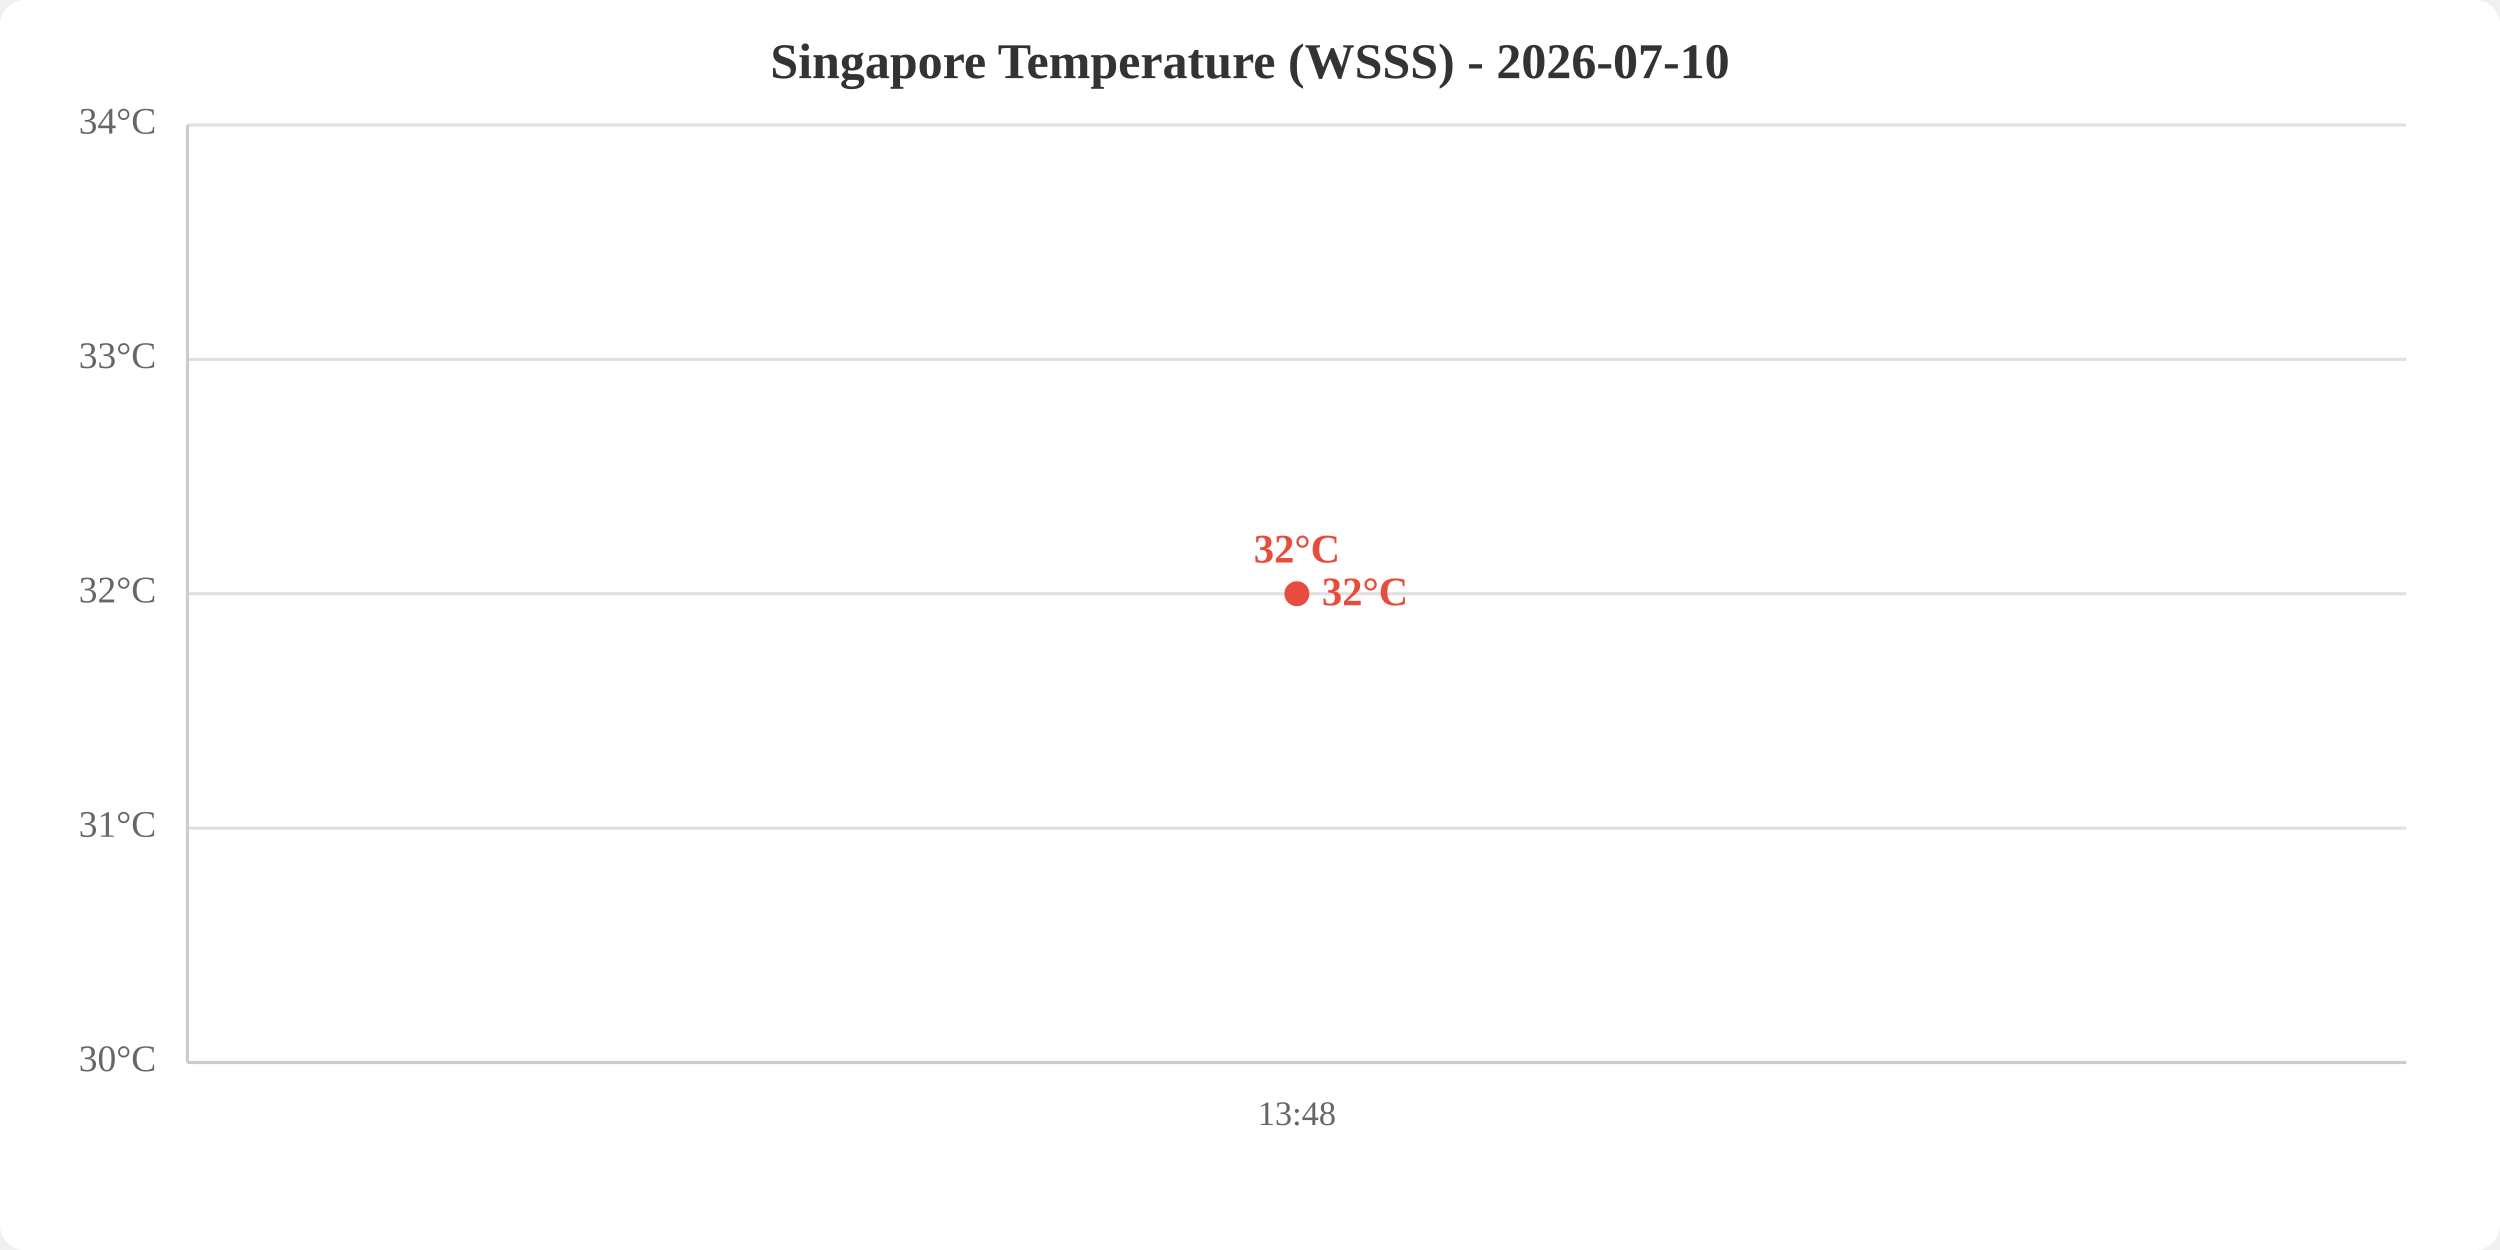
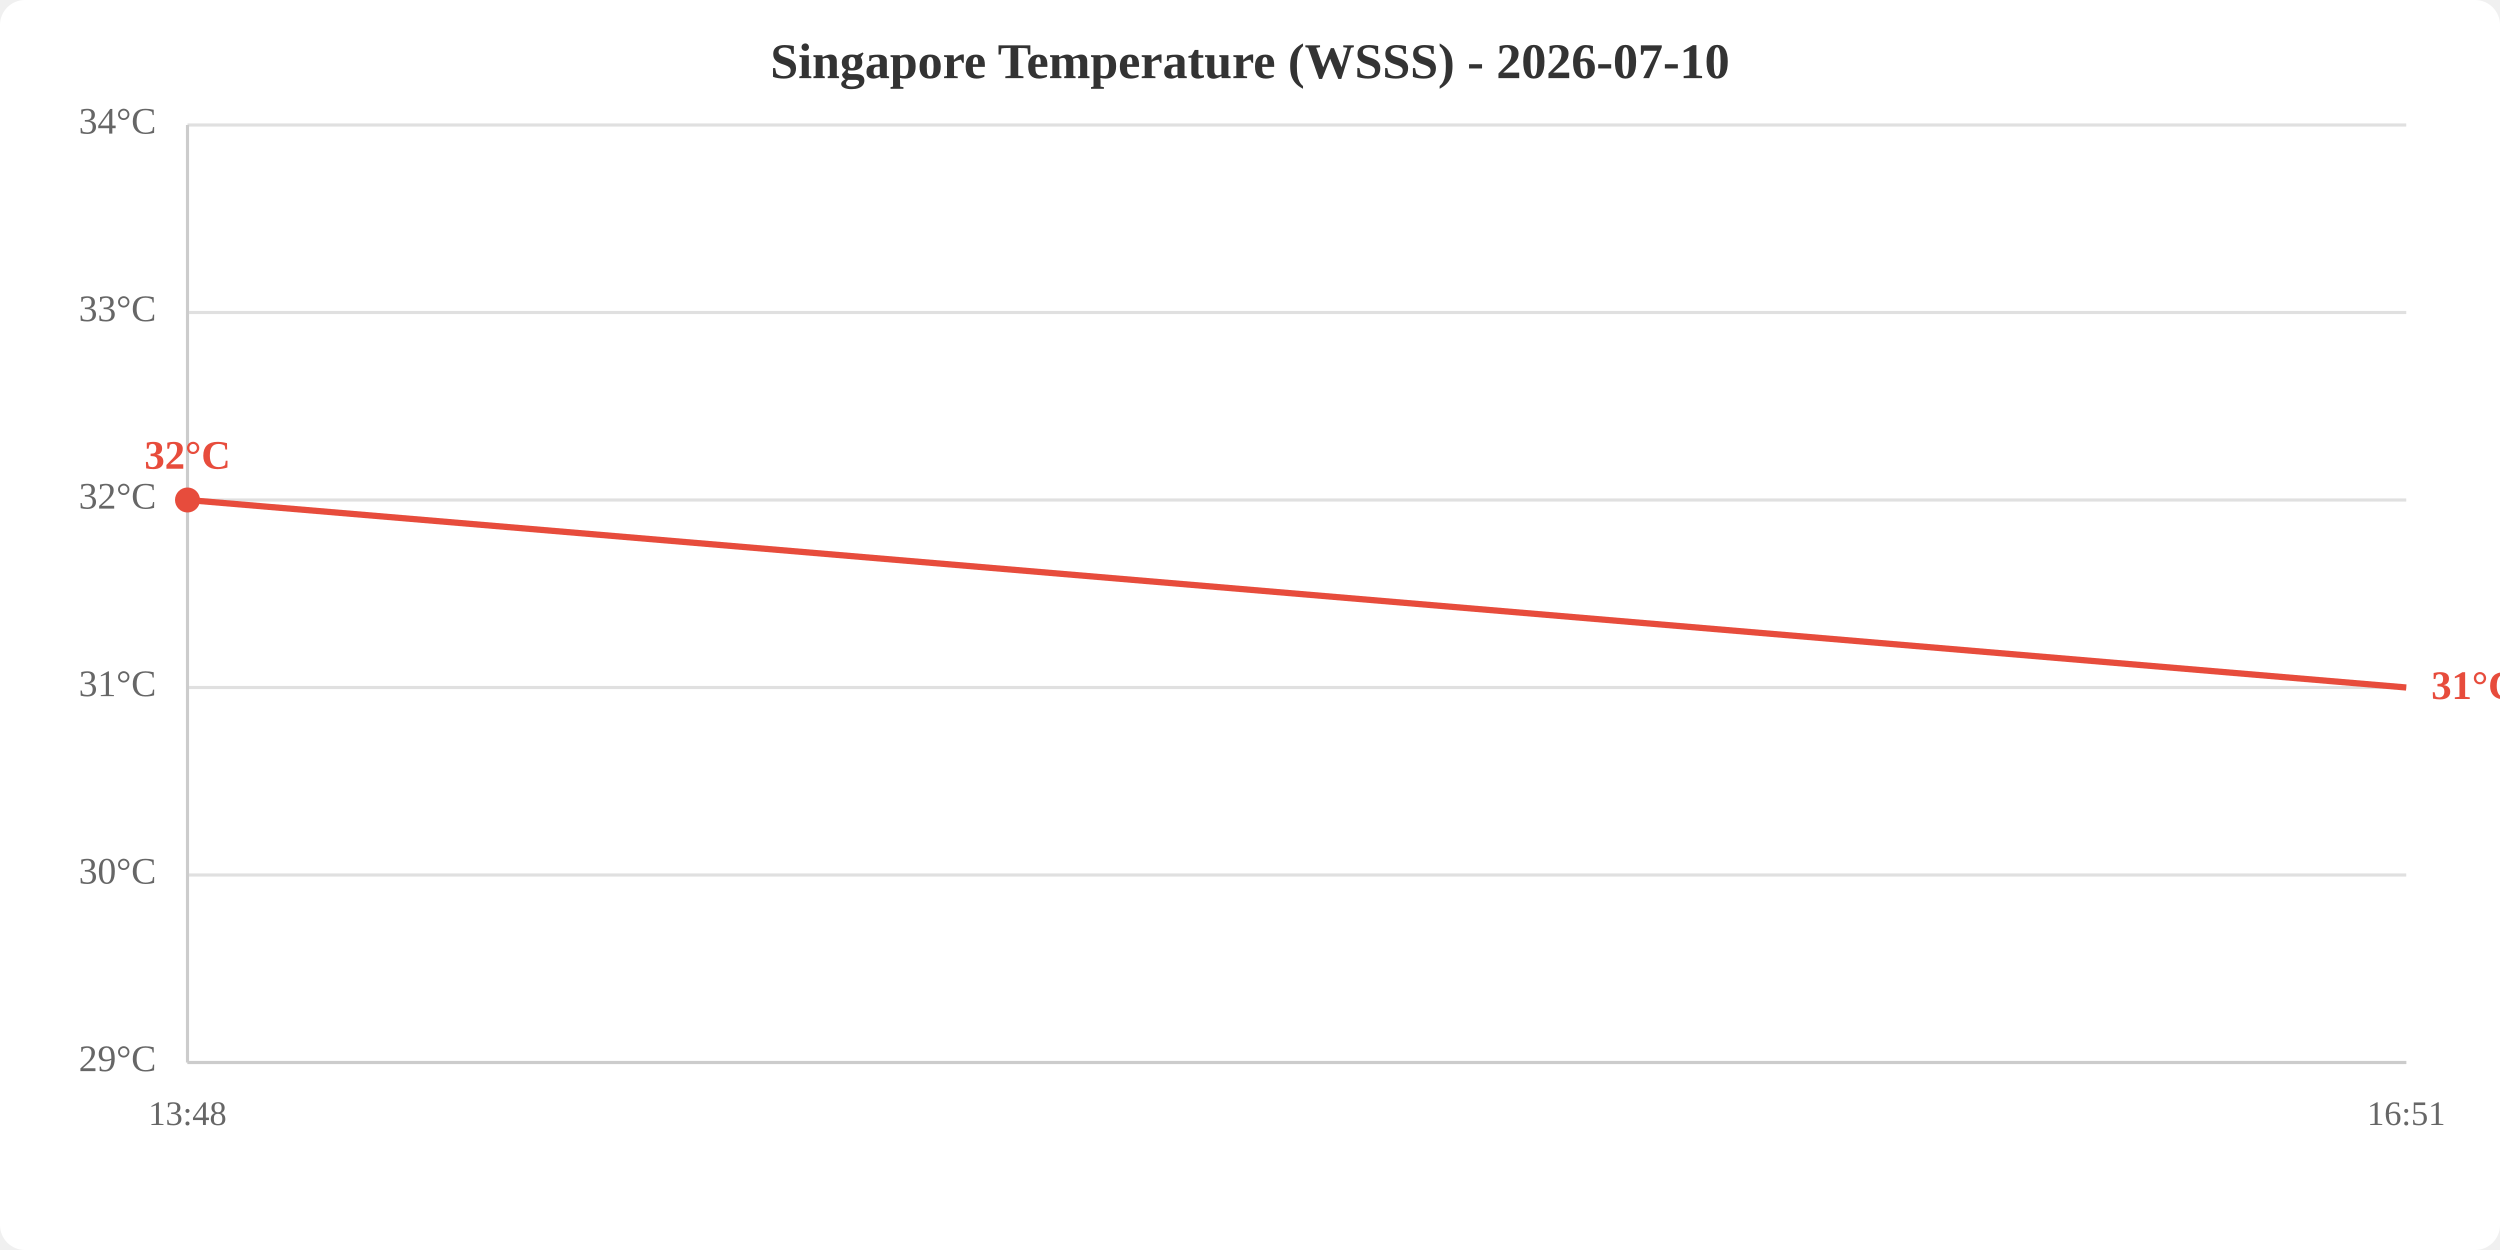
<svg xmlns="http://www.w3.org/2000/svg" viewBox="0 0 800 400" width="800" height="400">
  <rect width="800" height="400" fill="white" rx="8" />
  <text x="400.0" y="25" text-anchor="middle" font-size="16" font-weight="bold" fill="#333">Singapore Temperature (WSSS) - 2026-07-10</text>
  <line x1="60" y1="340.0" x2="770" y2="340.0" stroke="#e0e0e0" stroke-width="1" />
-   <line x1="60" y1="265.0" x2="770" y2="265.0" stroke="#e0e0e0" stroke-width="1" />
-   <line x1="60" y1="190.0" x2="770" y2="190.0" stroke="#e0e0e0" stroke-width="1" />
-   <line x1="60" y1="115.0" x2="770" y2="115.0" stroke="#e0e0e0" stroke-width="1" />
+   <line x1="60" y1="280.0" x2="770" y2="280.0" stroke="#e0e0e0" stroke-width="1" />
+   <line x1="60" y1="220.0" x2="770" y2="220.0" stroke="#e0e0e0" stroke-width="1" />
+   <line x1="60" y1="160.0" x2="770" y2="160.0" stroke="#e0e0e0" stroke-width="1" />
+   <line x1="60" y1="100.0" x2="770" y2="100.0" stroke="#e0e0e0" stroke-width="1" />
  <line x1="60" y1="40.0" x2="770" y2="40.0" stroke="#e0e0e0" stroke-width="1" />
-   <text x="50" y="340.0" text-anchor="end" dominant-baseline="middle" fill="#666" font-size="12">30°C</text>
-   <text x="50" y="265.0" text-anchor="end" dominant-baseline="middle" fill="#666" font-size="12">31°C</text>
-   <text x="50" y="190.0" text-anchor="end" dominant-baseline="middle" fill="#666" font-size="12">32°C</text>
-   <text x="50" y="115.0" text-anchor="end" dominant-baseline="middle" fill="#666" font-size="12">33°C</text>
+   <text x="50" y="340.0" text-anchor="end" dominant-baseline="middle" fill="#666" font-size="12">29°C</text>
+   <text x="50" y="280.0" text-anchor="end" dominant-baseline="middle" fill="#666" font-size="12">30°C</text>
+   <text x="50" y="220.0" text-anchor="end" dominant-baseline="middle" fill="#666" font-size="12">31°C</text>
+   <text x="50" y="160.0" text-anchor="end" dominant-baseline="middle" fill="#666" font-size="12">32°C</text>
+   <text x="50" y="100.0" text-anchor="end" dominant-baseline="middle" fill="#666" font-size="12">33°C</text>
  <text x="50" y="40.0" text-anchor="end" dominant-baseline="middle" fill="#666" font-size="12">34°C</text>
-   <text x="415.0" y="360" text-anchor="middle" fill="#666" font-size="11">13:48</text>
+   <text x="60.0" y="360" text-anchor="middle" fill="#666" font-size="11">13:48</text>
+   <text x="770.0" y="360" text-anchor="middle" fill="#666" font-size="11">16:51</text>
  <line x1="60" y1="40" x2="60" y2="340" stroke="#ccc" stroke-width="1" />
  <line x1="60" y1="340" x2="770" y2="340" stroke="#ccc" stroke-width="1" />
-   <polyline points="415.0,190.0" fill="none" stroke="#e74c3c" stroke-width="2" />
-   <circle cx="415.0" cy="190.0" r="4" fill="#e74c3c" />
-   <text x="415.0" y="180.0" text-anchor="middle" fill="#e74c3c" font-size="13" font-weight="bold">32°C</text>
-   <text x="423.0" y="190.0" fill="#e74c3c" font-size="13" font-weight="bold" dominant-baseline="middle">32°C</text>
+   <polyline points="60.0,160.0 770.0,220.0" fill="none" stroke="#e74c3c" stroke-width="2" />
+   <circle cx="60.0" cy="160.0" r="4" fill="#e74c3c" />
+   <text x="60.0" y="150.0" text-anchor="middle" fill="#e74c3c" font-size="13" font-weight="bold">32°C</text>
+   <text x="778.0" y="220.0" fill="#e74c3c" font-size="13" font-weight="bold" dominant-baseline="middle">31°C</text>
</svg>
